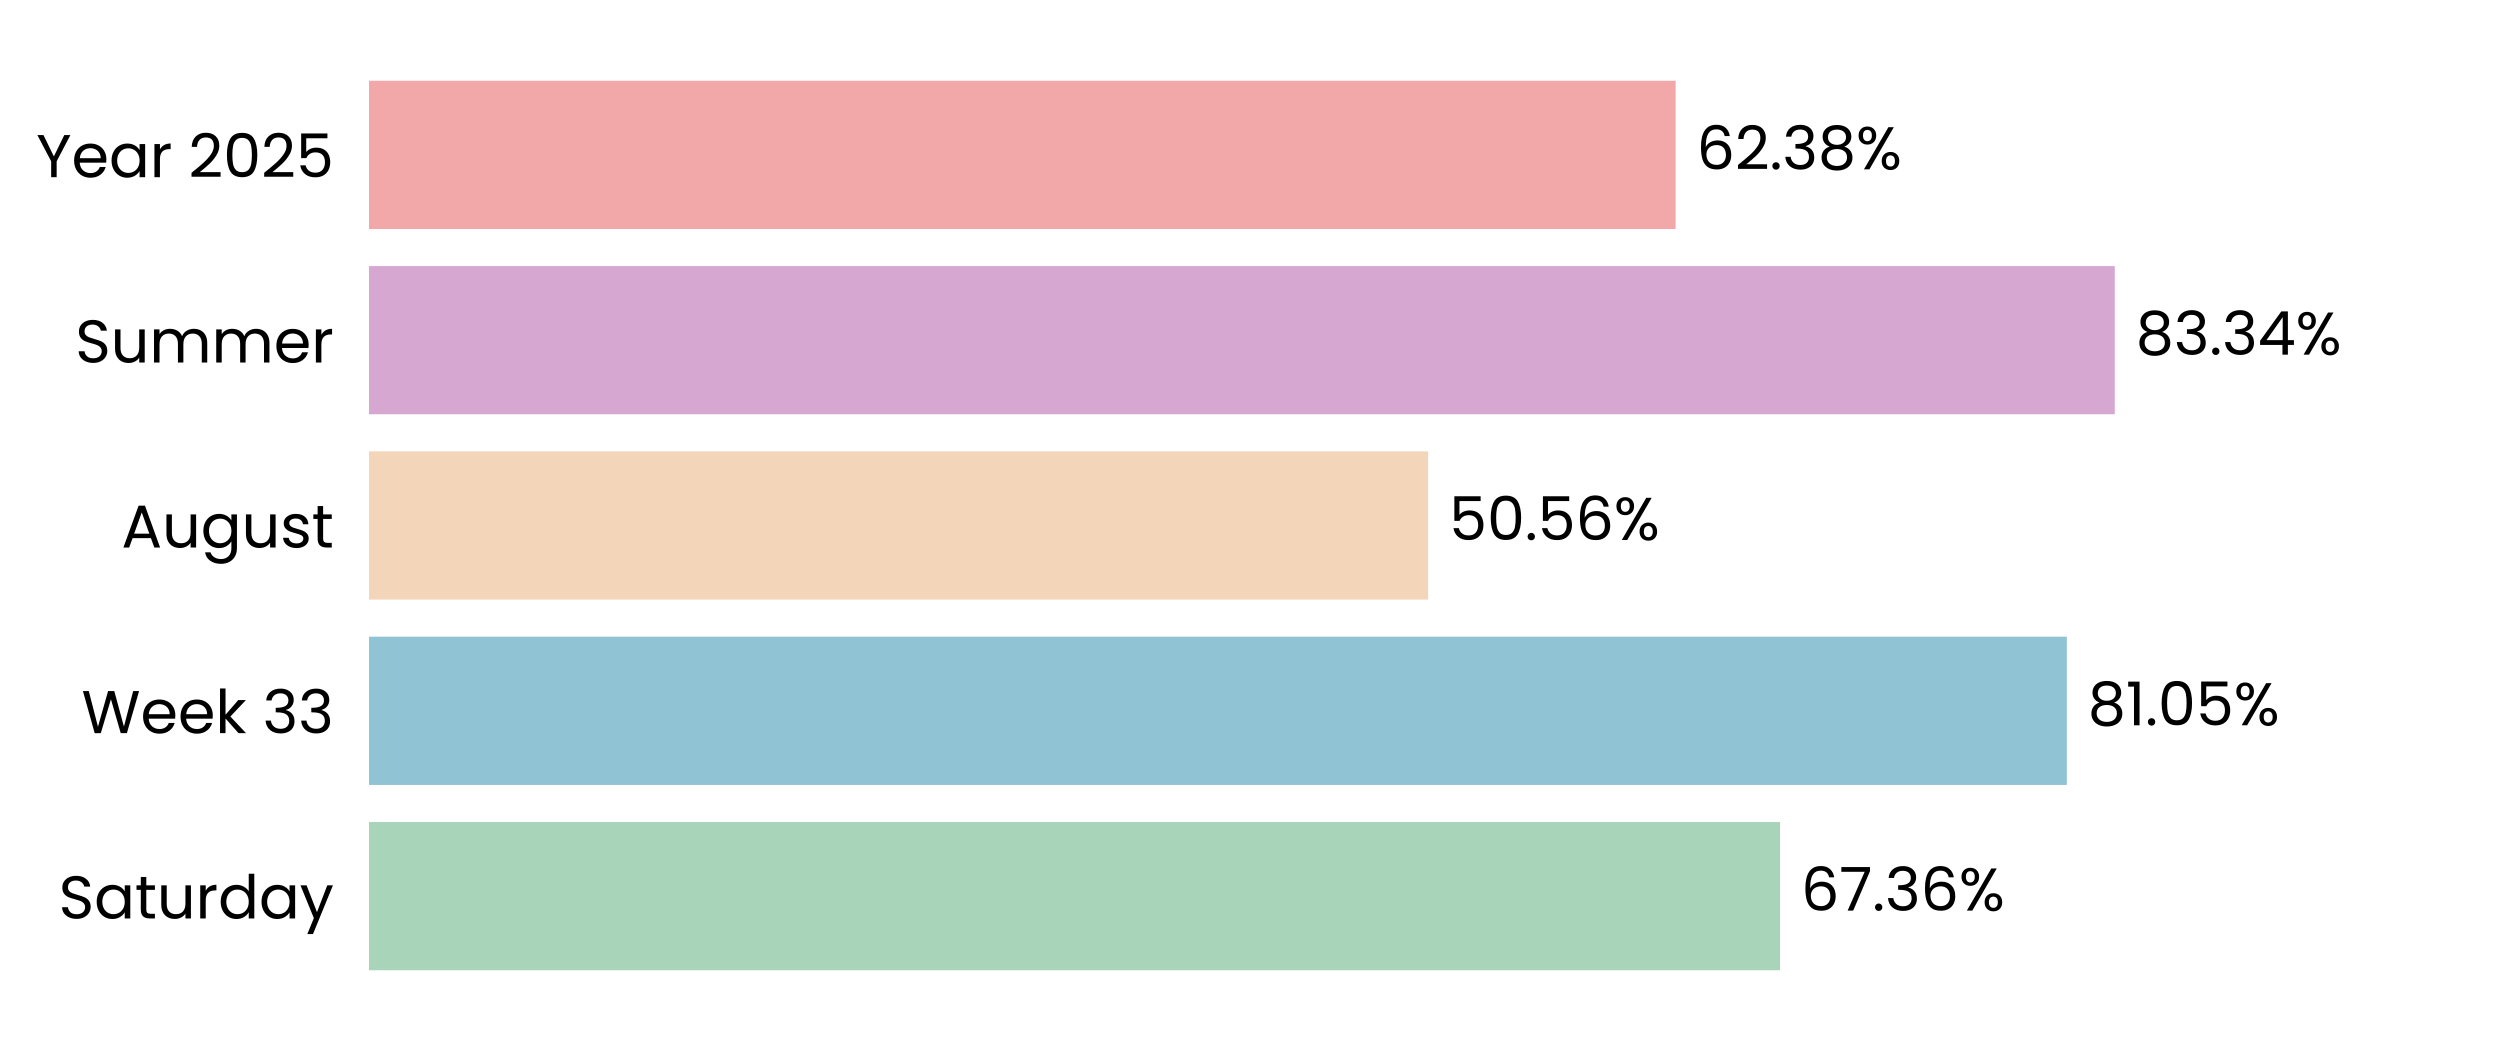
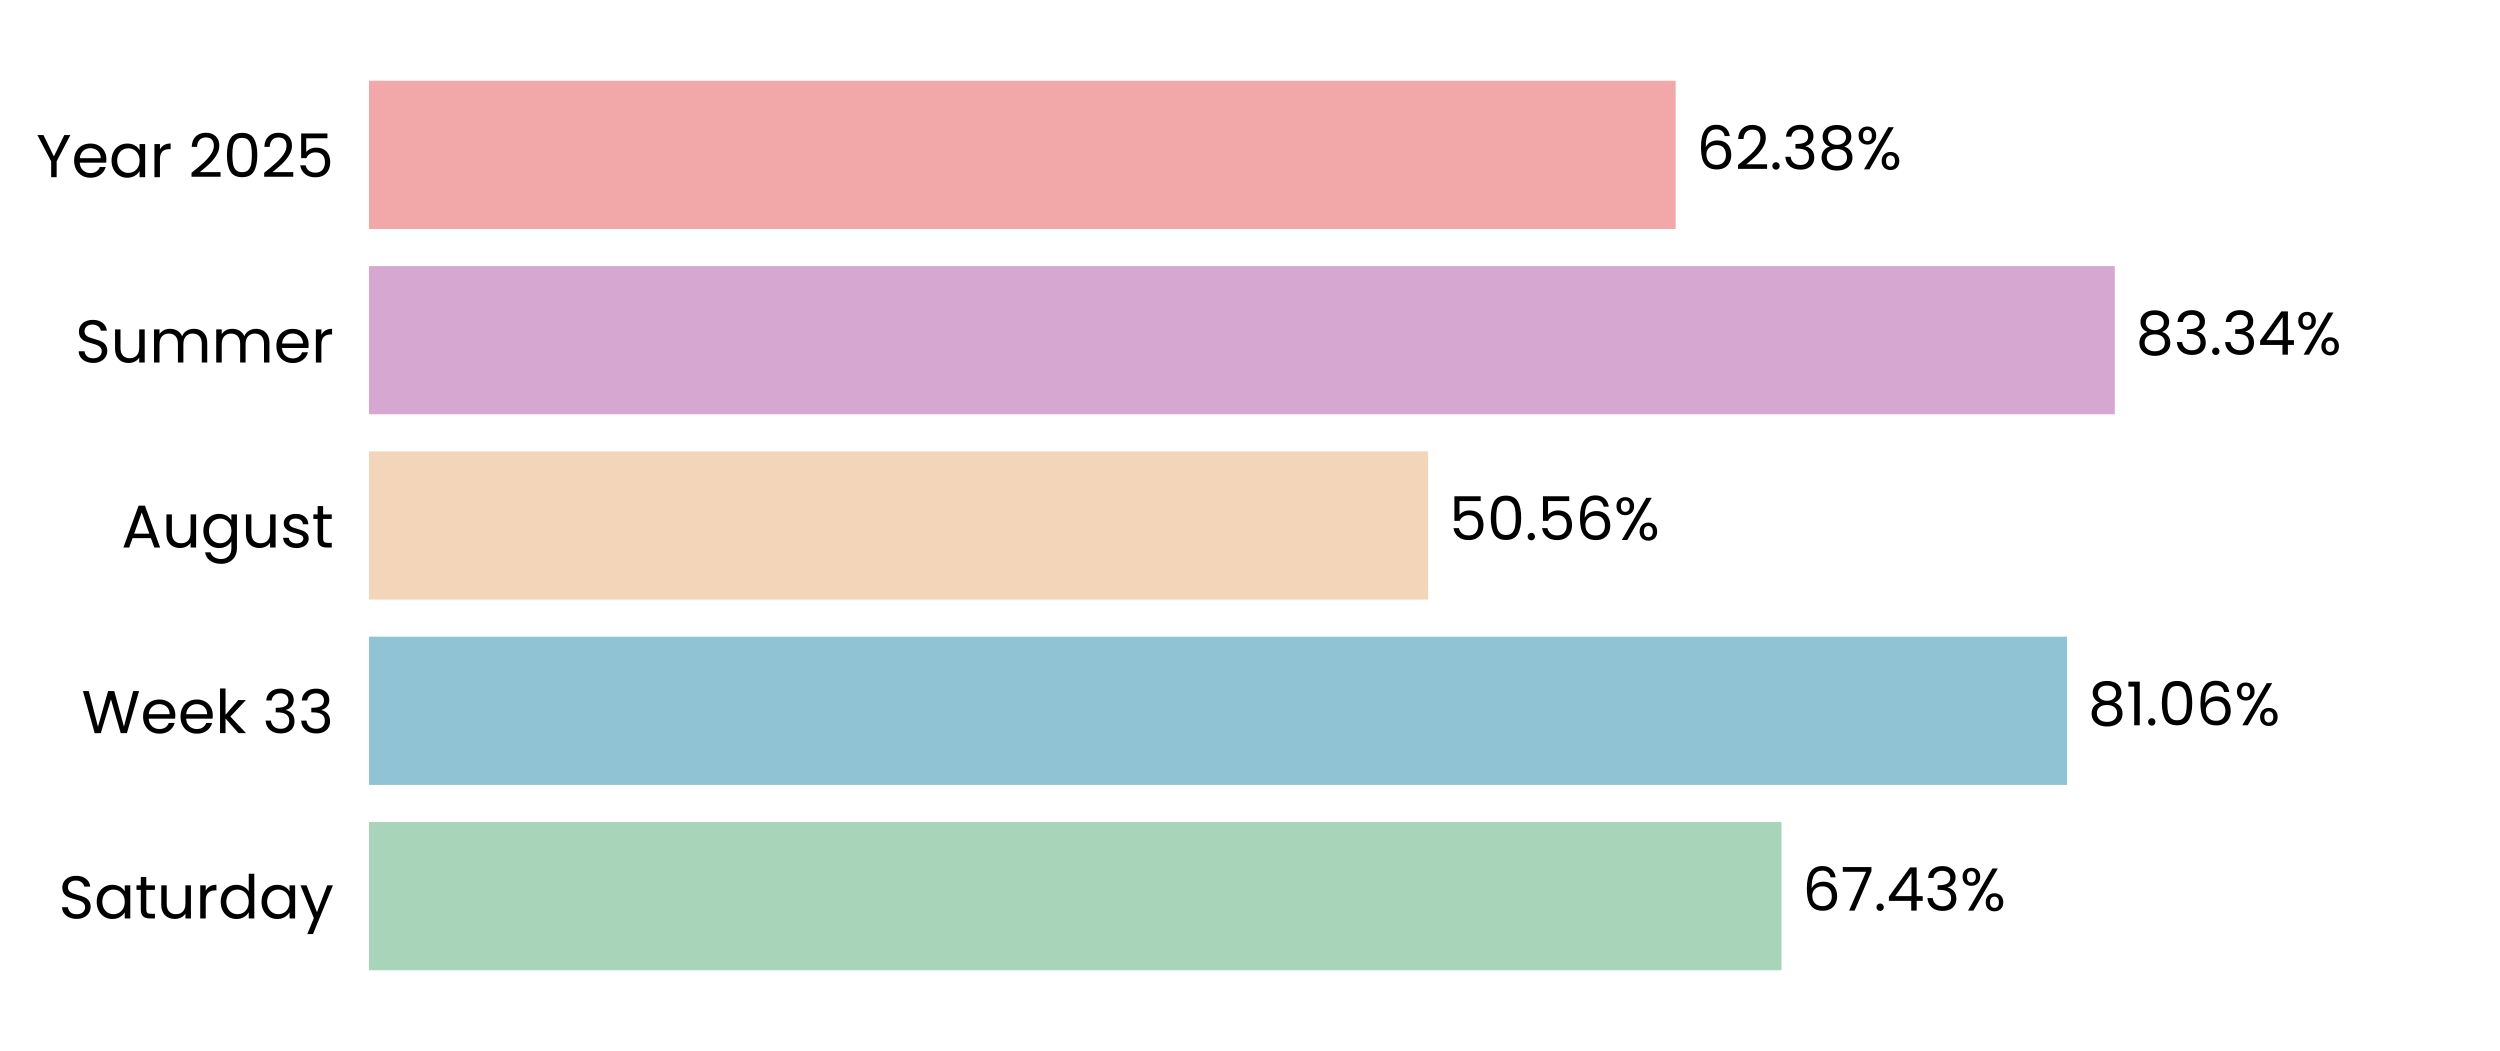
<svg xmlns="http://www.w3.org/2000/svg" xmlns:xlink="http://www.w3.org/1999/xlink" width="496.691pt" height="208.8pt" viewBox="0 0 496.691 208.8" version="1.1">
  <defs>
    <style type="text/css">*{stroke-linejoin: round; stroke-linecap: butt}</style>
  </defs>
  <g id="figure_1">
    <g id="patch_1">
      <path d="M 0 208.8  L 496.691 208.8  L 496.691 0  L 0 0  L 0 208.8  z " style="fill: none" />
    </g>
    <g id="axes_1">
      <g id="patch_2">
        <path d="M 73.311 201.6  L 489.491 201.6  L 489.491 7.2  L 73.311 7.2  L 73.311 201.6  z " style="fill: none" />
      </g>
      <g id="patch_3">
-         <path d="M 73.311 192.764  L 353.655 192.764  L 353.655 163.309  L 73.311 163.309  z " clip-path="url(#pda714147a4)" style="fill: #a8d5ba" />
+         <path d="M 73.311 192.764  L 353.944 192.764  L 353.944 163.309  L 73.311 163.309  z " clip-path="url(#p9be19c1136)" style="fill: #a8d5ba" />
      </g>
      <g id="patch_4">
-         <path d="M 73.311 155.945  L 410.632 155.945  L 410.632 126.491  L 73.311 126.491  z " clip-path="url(#pda714147a4)" style="fill: #90c3d4" />
+         <path d="M 73.311 155.945  L 410.673 155.945  L 410.673 126.491  L 73.311 126.491  z " clip-path="url(#p9be19c1136)" style="fill: #90c3d4" />
      </g>
      <g id="patch_5">
-         <path d="M 73.311 119.127  L 283.732 119.127  L 283.732 89.673  L 73.311 89.673  z " clip-path="url(#pda714147a4)" style="fill: #f3d6ba" />
+         <path d="M 73.311 119.127  L 283.741 119.127  L 283.741 89.673  L 73.311 89.673  z " clip-path="url(#p9be19c1136)" style="fill: #f3d6ba" />
      </g>
      <g id="patch_6">
-         <path d="M 73.311 82.309  L 420.159 82.309  L 420.159 52.855  L 73.311 52.855  z " clip-path="url(#pda714147a4)" style="fill: #d6a8d1" />
+         <path d="M 73.311 82.309  L 420.162 82.309  L 420.162 52.855  L 73.311 52.855  z " clip-path="url(#p9be19c1136)" style="fill: #d6a8d1" />
      </g>
      <g id="patch_7">
-         <path d="M 73.311 45.491  L 332.909 45.491  L 332.909 16.036  L 73.311 16.036  z " clip-path="url(#pda714147a4)" style="fill: #f2a8a8" />
+         <path d="M 73.311 45.491  L 332.91 45.491  L 332.91 16.036  L 73.311 16.036  z " clip-path="url(#p9be19c1136)" style="fill: #f2a8a8" />
      </g>
      <g id="matplotlib.axis_1">
        <g id="ytick_1">
          <g id="text_1">
            <g transform="translate(11.65312 182.4764) scale(0.12 -0.12)">
              <defs>
                <path id="Poppins-Regular-53" d="M 1907 -45  Q 1466 -45 1117 112  Q 768 269 569 547  Q 371 826 365 1190  L 986 1190  Q 1018 877 1245 662  Q 1472 448 1907 448  Q 2323 448 2563 656  Q 2803 864 2803 1190  Q 2803 1446 2662 1606  Q 2522 1766 2310 1849  Q 2099 1933 1741 2029  Q 1299 2144 1033 2259  Q 768 2374 579 2620  Q 390 2867 390 3283  Q 390 3648 576 3929  Q 762 4211 1098 4364  Q 1434 4518 1869 4518  Q 2496 4518 2896 4204  Q 3296 3891 3347 3373  L 2707 3373  Q 2675 3629 2438 3824  Q 2202 4019 1811 4019  Q 1446 4019 1216 3830  Q 986 3642 986 3302  Q 986 3059 1123 2905  Q 1261 2752 1462 2672  Q 1664 2592 2029 2490  Q 2470 2368 2739 2249  Q 3008 2131 3200 1884  Q 3392 1638 3392 1216  Q 3392 890 3219 602  Q 3046 314 2707 134  Q 2368 -45 1907 -45  z " transform="scale(0.015625)" />
                <path id="Poppins-Regular-61" d="M 275 1766  Q 275 2304 492 2710  Q 710 3117 1091 3341  Q 1472 3565 1939 3565  Q 2400 3565 2739 3366  Q 3078 3168 3245 2867  L 3245 3507  L 3834 3507  L 3834 0  L 3245 0  L 3245 653  Q 3072 346 2729 144  Q 2387 -58 1933 -58  Q 1466 -58 1088 172  Q 710 403 492 819  Q 275 1235 275 1766  z M 3245 1760  Q 3245 2157 3085 2451  Q 2925 2746 2653 2902  Q 2381 3059 2054 3059  Q 1728 3059 1459 2905  Q 1190 2752 1030 2457  Q 870 2163 870 1766  Q 870 1363 1030 1065  Q 1190 768 1459 611  Q 1728 454 2054 454  Q 2381 454 2653 611  Q 2925 768 3085 1065  Q 3245 1363 3245 1760  z " transform="scale(0.015625)" />
                <path id="Poppins-Regular-74" d="M 1203 3027  L 1203 960  Q 1203 704 1312 598  Q 1421 493 1690 493  L 2118 493  L 2118 0  L 1594 0  Q 1107 0 864 224  Q 621 448 621 960  L 621 3027  L 166 3027  L 166 3507  L 621 3507  L 621 4390  L 1203 4390  L 1203 3507  L 2118 3507  L 2118 3027  L 1203 3027  z " transform="scale(0.015625)" />
                <path id="Poppins-Regular-75" d="M 3603 3507  L 3603 0  L 3021 0  L 3021 518  Q 2854 250 2556 99  Q 2259 -51 1901 -51  Q 1491 -51 1164 118  Q 838 288 649 627  Q 461 966 461 1453  L 461 3507  L 1037 3507  L 1037 1530  Q 1037 1011 1299 732  Q 1562 454 2016 454  Q 2483 454 2752 742  Q 3021 1030 3021 1581  L 3021 3507  L 3603 3507  z " transform="scale(0.015625)" />
                <path id="Poppins-Regular-72" d="M 1075 2938  Q 1229 3238 1513 3404  Q 1798 3571 2208 3571  L 2208 2970  L 2054 2970  Q 1075 2970 1075 1907  L 1075 0  L 493 0  L 493 3507  L 1075 3507  L 1075 2938  z " transform="scale(0.015625)" />
                <path id="Poppins-Regular-64" d="M 275 1766  Q 275 2304 492 2710  Q 710 3117 1091 3341  Q 1472 3565 1946 3565  Q 2355 3565 2707 3376  Q 3059 3187 3245 2880  L 3245 4736  L 3834 4736  L 3834 0  L 3245 0  L 3245 659  Q 3072 346 2733 144  Q 2394 -58 1939 -58  Q 1472 -58 1091 172  Q 710 403 492 819  Q 275 1235 275 1766  z M 3245 1760  Q 3245 2157 3085 2451  Q 2925 2746 2653 2902  Q 2381 3059 2054 3059  Q 1728 3059 1459 2905  Q 1190 2752 1030 2457  Q 870 2163 870 1766  Q 870 1363 1030 1065  Q 1190 768 1459 611  Q 1728 454 2054 454  Q 2381 454 2653 611  Q 2925 768 3085 1065  Q 3245 1363 3245 1760  z " transform="scale(0.015625)" />
                <path id="Poppins-Regular-79" d="M 3514 3507  L 1402 -1651  L 800 -1651  L 1491 38  L 77 3507  L 723 3507  L 1824 666  L 2912 3507  L 3514 3507  z " transform="scale(0.015625)" />
              </defs>
              <use xlink:href="#Poppins-Regular-53" />
              <use xlink:href="#Poppins-Regular-61" transform="translate(58.7 0)" />
              <use xlink:href="#Poppins-Regular-74" transform="translate(126.3 0)" />
              <use xlink:href="#Poppins-Regular-75" transform="translate(162.7 0)" />
              <use xlink:href="#Poppins-Regular-72" transform="translate(226.7 0)" />
              <use xlink:href="#Poppins-Regular-64" transform="translate(264 0)" />
              <use xlink:href="#Poppins-Regular-61" transform="translate(331.5999 0)" />
              <use xlink:href="#Poppins-Regular-79" transform="translate(399.1999 0)" />
            </g>
          </g>
        </g>
        <g id="ytick_2">
          <g id="text_2">
            <g transform="translate(16.19813 145.6582) scale(0.12 -0.12)">
              <defs>
                <path id="Poppins-Regular-57" d="M 6099 4461  L 4806 0  L 4154 0  L 3117 3590  L 2042 0  L 1395 -6  L 147 4461  L 768 4461  L 1741 678  L 2816 4461  L 3469 4461  L 4493 691  L 5472 4461  L 6099 4461  z " transform="scale(0.015625)" />
                <path id="Poppins-Regular-65" d="M 3693 1888  Q 3693 1722 3674 1536  L 870 1536  Q 902 1018 1225 726  Q 1549 435 2010 435  Q 2387 435 2640 611  Q 2893 787 2995 1082  L 3622 1082  Q 3482 576 3059 259  Q 2637 -58 2010 -58  Q 1510 -58 1116 166  Q 723 390 499 803  Q 275 1216 275 1760  Q 275 2304 492 2713  Q 710 3123 1104 3344  Q 1498 3565 2010 3565  Q 2509 3565 2893 3347  Q 3277 3130 3485 2749  Q 3693 2368 3693 1888  z M 3091 2010  Q 3091 2342 2944 2582  Q 2797 2822 2544 2947  Q 2291 3072 1984 3072  Q 1542 3072 1232 2790  Q 922 2509 877 2010  L 3091 2010  z " transform="scale(0.015625)" />
                <path id="Poppins-Regular-6b" d="M 2451 0  L 1075 1549  L 1075 0  L 493 0  L 493 4736  L 1075 4736  L 1075 1952  L 2426 3507  L 3238 3507  L 1587 1760  L 3245 0  L 2451 0  z " transform="scale(0.015625)" />
                <path id="Poppins-Regular-20" transform="scale(0.015625)" />
                <path id="Poppins-Regular-33" d="M 384 3462  Q 429 4051 838 4384  Q 1248 4717 1901 4717  Q 2336 4717 2653 4560  Q 2970 4403 3133 4134  Q 3296 3866 3296 3526  Q 3296 3130 3069 2842  Q 2842 2554 2477 2470  L 2477 2438  Q 2893 2336 3136 2035  Q 3379 1734 3379 1248  Q 3379 883 3212 592  Q 3046 301 2713 134  Q 2381 -32 1914 -32  Q 1235 -32 800 323  Q 365 678 314 1331  L 877 1331  Q 922 947 1190 704  Q 1459 461 1907 461  Q 2355 461 2588 694  Q 2822 928 2822 1299  Q 2822 1779 2502 1990  Q 2182 2202 1536 2202  L 1389 2202  L 1389 2688  L 1542 2688  Q 2131 2694 2432 2883  Q 2733 3072 2733 3469  Q 2733 3808 2512 4013  Q 2291 4218 1882 4218  Q 1485 4218 1241 4013  Q 998 3808 954 3462  L 384 3462  z " transform="scale(0.015625)" />
              </defs>
              <use xlink:href="#Poppins-Regular-57" />
              <use xlink:href="#Poppins-Regular-65" transform="translate(97.59999 0)" />
              <use xlink:href="#Poppins-Regular-65" transform="translate(159.6 0)" />
              <use xlink:href="#Poppins-Regular-6b" transform="translate(221.6 0)" />
              <use xlink:href="#Poppins-Regular-20" transform="translate(273.0999 0)" />
              <use xlink:href="#Poppins-Regular-33" transform="translate(299.7999 0)" />
              <use xlink:href="#Poppins-Regular-33" transform="translate(358.6999 0)" />
            </g>
          </g>
        </g>
        <g id="ytick_3">
          <g id="text_3">
            <g transform="translate(24.11812 108.78) scale(0.12 -0.12)">
              <defs>
                <path id="Poppins-Regular-41" d="M 3130 992  L 1184 992  L 826 0  L 211 0  L 1824 4435  L 2496 4435  L 4102 0  L 3488 0  L 3130 992  z M 2963 1466  L 2157 3718  L 1350 1466  L 2963 1466  z " transform="scale(0.015625)" />
                <path id="Poppins-Regular-67" d="M 1939 3565  Q 2394 3565 2736 3366  Q 3078 3168 3245 2867  L 3245 3507  L 3834 3507  L 3834 -77  Q 3834 -557 3629 -931  Q 3424 -1306 3043 -1517  Q 2662 -1728 2157 -1728  Q 1466 -1728 1005 -1401  Q 544 -1075 461 -512  L 1037 -512  Q 1133 -832 1433 -1027  Q 1734 -1222 2157 -1222  Q 2637 -1222 2941 -921  Q 3245 -621 3245 -77  L 3245 659  Q 3072 352 2733 147  Q 2394 -58 1939 -58  Q 1472 -58 1091 172  Q 710 403 492 819  Q 275 1235 275 1766  Q 275 2304 492 2710  Q 710 3117 1091 3341  Q 1472 3565 1939 3565  z M 3245 1760  Q 3245 2157 3085 2451  Q 2925 2746 2653 2902  Q 2381 3059 2054 3059  Q 1728 3059 1459 2905  Q 1190 2752 1030 2457  Q 870 2163 870 1766  Q 870 1363 1030 1065  Q 1190 768 1459 611  Q 1728 454 2054 454  Q 2381 454 2653 611  Q 2925 768 3085 1065  Q 3245 1363 3245 1760  z " transform="scale(0.015625)" />
                <path id="Poppins-Regular-73" d="M 1734 -58  Q 1331 -58 1011 80  Q 691 218 505 464  Q 320 710 301 1030  L 902 1030  Q 928 768 1149 601  Q 1370 435 1728 435  Q 2061 435 2253 582  Q 2445 730 2445 954  Q 2445 1184 2240 1296  Q 2035 1408 1606 1517  Q 1216 1619 969 1724  Q 723 1830 547 2038  Q 371 2246 371 2586  Q 371 2854 531 3078  Q 691 3302 985 3433  Q 1280 3565 1658 3565  Q 2240 3565 2598 3270  Q 2957 2976 2982 2464  L 2400 2464  Q 2381 2739 2179 2905  Q 1978 3072 1638 3072  Q 1325 3072 1139 2937  Q 954 2803 954 2586  Q 954 2413 1066 2301  Q 1178 2189 1347 2121  Q 1517 2054 1818 1971  Q 2195 1869 2432 1769  Q 2669 1670 2838 1472  Q 3008 1274 3014 954  Q 3014 666 2854 435  Q 2694 205 2403 73  Q 2112 -58 1734 -58  z " transform="scale(0.015625)" />
              </defs>
              <use xlink:href="#Poppins-Regular-41" />
              <use xlink:href="#Poppins-Regular-75" transform="translate(67.39999 0)" />
              <use xlink:href="#Poppins-Regular-67" transform="translate(131.4 0)" />
              <use xlink:href="#Poppins-Regular-75" transform="translate(199 0)" />
              <use xlink:href="#Poppins-Regular-73" transform="translate(263 0)" />
              <use xlink:href="#Poppins-Regular-74" transform="translate(315.2 0)" />
            </g>
          </g>
        </g>
        <g id="ytick_4">
          <g id="text_4">
            <g transform="translate(14.95125 72.02182) scale(0.12 -0.12)">
              <defs>
                <path id="Poppins-Regular-6d" d="M 4710 3571  Q 5120 3571 5440 3401  Q 5760 3232 5945 2893  Q 6131 2554 6131 2067  L 6131 0  L 5555 0  L 5555 1984  Q 5555 2509 5296 2787  Q 5037 3066 4595 3066  Q 4141 3066 3872 2774  Q 3603 2483 3603 1933  L 3603 0  L 3027 0  L 3027 1984  Q 3027 2509 2768 2787  Q 2509 3066 2067 3066  Q 1613 3066 1344 2774  Q 1075 2483 1075 1933  L 1075 0  L 493 0  L 493 3507  L 1075 3507  L 1075 3002  Q 1248 3277 1539 3424  Q 1830 3571 2182 3571  Q 2624 3571 2963 3372  Q 3302 3174 3469 2790  Q 3616 3162 3955 3366  Q 4294 3571 4710 3571  z " transform="scale(0.015625)" />
              </defs>
              <use xlink:href="#Poppins-Regular-53" />
              <use xlink:href="#Poppins-Regular-75" transform="translate(58.7 0)" />
              <use xlink:href="#Poppins-Regular-6d" transform="translate(122.7 0)" />
              <use xlink:href="#Poppins-Regular-6d" transform="translate(225.7 0)" />
              <use xlink:href="#Poppins-Regular-65" transform="translate(328.7 0)" />
              <use xlink:href="#Poppins-Regular-72" transform="translate(390.6999 0)" />
            </g>
          </g>
        </g>
        <g id="ytick_5">
          <g id="text_5">
            <g transform="translate(7.2 35.20364) scale(0.12 -0.12)">
              <defs>
                <path id="Poppins-Regular-59" d="M 3616 4461  L 2163 1683  L 2163 0  L 1581 0  L 1581 1683  L 122 4461  L 768 4461  L 1869 2202  L 2970 4461  L 3616 4461  z " transform="scale(0.015625)" />
                <path id="Poppins-Regular-32" d="M 326 467  Q 1139 1120 1600 1539  Q 2061 1958 2377 2416  Q 2694 2874 2694 3315  Q 2694 3731 2492 3971  Q 2291 4211 1843 4211  Q 1408 4211 1168 3939  Q 928 3667 909 3213  L 346 3213  Q 371 3930 780 4320  Q 1190 4710 1837 4710  Q 2496 4710 2883 4345  Q 3270 3981 3270 3341  Q 3270 2810 2953 2307  Q 2637 1805 2233 1424  Q 1830 1043 1203 538  L 3405 538  L 3405 51  L 326 51  L 326 467  z " transform="scale(0.015625)" />
                <path id="Poppins-Regular-30" d="M 397 2362  Q 397 3462 755 4080  Q 1114 4698 2010 4698  Q 2899 4698 3257 4080  Q 3616 3462 3616 2362  Q 3616 1242 3257 621  Q 2899 0 2010 0  Q 1114 0 755 621  Q 397 1242 397 2362  z M 3040 2362  Q 3040 2918 2966 3305  Q 2893 3693 2665 3929  Q 2438 4166 2010 4166  Q 1574 4166 1347 3929  Q 1120 3693 1046 3305  Q 973 2918 973 2362  Q 973 1786 1046 1395  Q 1120 1005 1347 768  Q 1574 531 2010 531  Q 2438 531 2665 768  Q 2893 1005 2966 1395  Q 3040 1786 3040 2362  z " transform="scale(0.015625)" />
                <path id="Poppins-Regular-35" d="M 3347 4122  L 1101 4122  L 1101 2662  Q 1248 2867 1536 2998  Q 1824 3130 2157 3130  Q 2688 3130 3021 2909  Q 3354 2688 3498 2339  Q 3642 1990 3642 1600  Q 3642 1139 3469 774  Q 3296 410 2941 198  Q 2586 -13 2061 -13  Q 1389 -13 973 332  Q 557 678 467 1254  L 1037 1254  Q 1120 890 1389 685  Q 1658 480 2067 480  Q 2573 480 2829 784  Q 3085 1088 3085 1587  Q 3085 2086 2829 2358  Q 2573 2630 2074 2630  Q 1734 2630 1481 2467  Q 1229 2304 1114 2022  L 563 2022  L 563 4634  L 3347 4634  L 3347 4122  z " transform="scale(0.015625)" />
              </defs>
              <use xlink:href="#Poppins-Regular-59" />
              <use xlink:href="#Poppins-Regular-65" transform="translate(58.39999 0)" />
              <use xlink:href="#Poppins-Regular-61" transform="translate(120.4 0)" />
              <use xlink:href="#Poppins-Regular-72" transform="translate(188 0)" />
              <use xlink:href="#Poppins-Regular-20" transform="translate(225.3 0)" />
              <use xlink:href="#Poppins-Regular-32" transform="translate(252 0)" />
              <use xlink:href="#Poppins-Regular-30" transform="translate(309.4999 0)" />
              <use xlink:href="#Poppins-Regular-32" transform="translate(372.2999 0)" />
              <use xlink:href="#Poppins-Regular-35" transform="translate(429.7999 0)" />
            </g>
          </g>
        </g>
      </g>
      <g id="text_6">
-         <g transform="translate(357.8165 180.9164) scale(0.12 -0.12)">
+         <g transform="translate(358.1055 180.9164) scale(0.12 -0.12)">
          <defs>
            <path id="Poppins-Regular-36" d="M 2976 3526  Q 2835 4237 2099 4237  Q 1530 4237 1248 3798  Q 966 3360 973 2355  Q 1120 2688 1462 2877  Q 1805 3066 2227 3066  Q 2886 3066 3280 2656  Q 3674 2246 3674 1523  Q 3674 1088 3504 742  Q 3334 397 2992 192  Q 2650 -13 2163 -13  Q 1504 -13 1133 281  Q 762 576 614 1094  Q 467 1613 467 2374  Q 467 4723 2106 4723  Q 2733 4723 3091 4384  Q 3450 4045 3514 3526  L 2976 3526  z M 2106 2573  Q 1830 2573 1587 2461  Q 1344 2349 1193 2121  Q 1043 1894 1043 1568  Q 1043 1082 1324 778  Q 1606 474 2131 474  Q 2579 474 2844 752  Q 3110 1030 3110 1504  Q 3110 2003 2854 2288  Q 2598 2573 2106 2573  z " transform="scale(0.015625)" />
            <path id="Poppins-Regular-37" d="M 3245 4173  L 1466 0  L 877 0  L 2682 4115  L 211 4115  L 211 4614  L 3245 4614  L 3245 4173  z " transform="scale(0.015625)" />
            <path id="Poppins-Regular-2e" d="M 678 -38  Q 512 -38 397 77  Q 282 192 282 358  Q 282 525 397 640  Q 512 755 678 755  Q 838 755 950 640  Q 1062 525 1062 358  Q 1062 192 950 77  Q 838 -38 678 -38  z " transform="scale(0.015625)" />
+             <path id="Poppins-Regular-34" d="M 256 1030  L 256 1472  L 2502 4582  L 3200 4582  L 3200 1536  L 3840 1536  L 3840 1030  L 3200 1030  L 3200 0  L 2624 0  L 2624 1030  L 256 1030  z M 2650 3974  L 928 1536  L 2650 1536  L 2650 3974  z " transform="scale(0.015625)" />
            <path id="Poppins-Regular-25" d="M 269 3584  Q 269 4019 531 4278  Q 794 4538 1203 4538  Q 1613 4538 1875 4278  Q 2138 4019 2138 3584  Q 2138 3142 1875 2883  Q 1613 2624 1203 2624  Q 794 2624 531 2883  Q 269 3142 269 3584  z M 4006 4467  L 1414 0  L 838 0  L 3430 4467  L 4006 4467  z M 1203 4179  Q 986 4179 861 4028  Q 736 3878 736 3584  Q 736 3290 861 3136  Q 986 2982 1203 2982  Q 1421 2982 1549 3139  Q 1677 3296 1677 3584  Q 1677 3878 1549 4028  Q 1421 4179 1203 4179  z M 2720 883  Q 2720 1325 2982 1584  Q 3245 1843 3654 1843  Q 4064 1843 4323 1584  Q 4582 1325 4582 883  Q 4582 448 4323 185  Q 4064 -77 3654 -77  Q 3245 -77 2982 182  Q 2720 442 2720 883  z M 3648 1478  Q 3430 1478 3302 1328  Q 3174 1178 3174 883  Q 3174 595 3302 444  Q 3430 294 3648 294  Q 3866 294 3994 444  Q 4122 595 4122 883  Q 4122 1178 3994 1328  Q 3866 1478 3648 1478  z " transform="scale(0.015625)" />
          </defs>
          <use xlink:href="#Poppins-Regular-36" />
          <use xlink:href="#Poppins-Regular-37" transform="translate(63.49999 0)" />
          <use xlink:href="#Poppins-Regular-2e" transform="translate(118.1 0)" />
-           <use xlink:href="#Poppins-Regular-33" transform="translate(139.1 0)" />
-           <use xlink:href="#Poppins-Regular-36" transform="translate(198 0)" />
-           <use xlink:href="#Poppins-Regular-25" transform="translate(261.4999 0)" />
+           <use xlink:href="#Poppins-Regular-34" transform="translate(139.1 0)" />
+           <use xlink:href="#Poppins-Regular-33" transform="translate(202 0)" />
+           <use xlink:href="#Poppins-Regular-25" transform="translate(260.8999 0)" />
        </g>
      </g>
      <g id="text_7">
-         <g transform="translate(414.7935 144.0982) scale(0.12 -0.12)">
+         <g transform="translate(414.8348 144.0982) scale(0.12 -0.12)">
          <defs>
            <path id="Poppins-Regular-38" d="M 1242 2406  Q 883 2547 691 2816  Q 499 3085 499 3469  Q 499 3814 672 4092  Q 845 4371 1187 4534  Q 1530 4698 2016 4698  Q 2502 4698 2844 4534  Q 3187 4371 3363 4092  Q 3539 3814 3539 3469  Q 3539 3098 3340 2819  Q 3142 2541 2797 2406  Q 3194 2285 3427 1981  Q 3661 1677 3661 1248  Q 3661 832 3456 521  Q 3251 211 2876 41  Q 2502 -128 2016 -128  Q 1530 -128 1162 41  Q 794 211 589 521  Q 384 832 384 1248  Q 384 1677 614 1984  Q 845 2291 1242 2406  z M 2976 3398  Q 2976 3789 2720 4000  Q 2464 4211 2016 4211  Q 1574 4211 1318 4000  Q 1062 3789 1062 3392  Q 1062 3034 1328 2816  Q 1594 2598 2016 2598  Q 2445 2598 2710 2819  Q 2976 3040 2976 3398  z M 2016 2150  Q 1542 2150 1241 1929  Q 941 1709 941 1267  Q 941 858 1232 608  Q 1523 358 2016 358  Q 2509 358 2797 608  Q 3085 858 3085 1267  Q 3085 1696 2790 1923  Q 2496 2150 2016 2150  z " transform="scale(0.015625)" />
            <path id="Poppins-Regular-31" d="M 243 4096  L 243 4627  L 1446 4627  L 1446 0  L 858 0  L 858 4096  L 243 4096  z " transform="scale(0.015625)" />
          </defs>
          <use xlink:href="#Poppins-Regular-38" />
          <use xlink:href="#Poppins-Regular-31" transform="translate(63.09999 0)" />
          <use xlink:href="#Poppins-Regular-2e" transform="translate(95.09998 0)" />
          <use xlink:href="#Poppins-Regular-30" transform="translate(116.1 0)" />
-           <use xlink:href="#Poppins-Regular-35" transform="translate(178.8999 0)" />
-           <use xlink:href="#Poppins-Regular-25" transform="translate(241.6999 0)" />
+           <use xlink:href="#Poppins-Regular-36" transform="translate(178.8999 0)" />
+           <use xlink:href="#Poppins-Regular-25" transform="translate(242.3999 0)" />
        </g>
      </g>
      <g id="text_8">
-         <g transform="translate(287.8938 107.28) scale(0.12 -0.12)">
+         <g transform="translate(287.9031 107.28) scale(0.12 -0.12)">
          <use xlink:href="#Poppins-Regular-35" />
          <use xlink:href="#Poppins-Regular-30" transform="translate(62.79999 0)" />
          <use xlink:href="#Poppins-Regular-2e" transform="translate(125.6 0)" />
          <use xlink:href="#Poppins-Regular-35" transform="translate(146.6 0)" />
          <use xlink:href="#Poppins-Regular-36" transform="translate(209.3999 0)" />
          <use xlink:href="#Poppins-Regular-25" transform="translate(272.8999 0)" />
        </g>
      </g>
      <g id="text_9">
-         <g transform="translate(424.3211 70.46182) scale(0.12 -0.12)">
-           <defs>
-             <path id="Poppins-Regular-34" d="M 256 1030  L 256 1472  L 2502 4582  L 3200 4582  L 3200 1536  L 3840 1536  L 3840 1030  L 3200 1030  L 3200 0  L 2624 0  L 2624 1030  L 256 1030  z M 2650 3974  L 928 1536  L 2650 1536  L 2650 3974  z " transform="scale(0.015625)" />
-           </defs>
+         <g transform="translate(424.3243 70.46182) scale(0.12 -0.12)">
          <use xlink:href="#Poppins-Regular-38" />
          <use xlink:href="#Poppins-Regular-33" transform="translate(63.09999 0)" />
          <use xlink:href="#Poppins-Regular-2e" transform="translate(122 0)" />
          <use xlink:href="#Poppins-Regular-33" transform="translate(143 0)" />
          <use xlink:href="#Poppins-Regular-34" transform="translate(201.9 0)" />
          <use xlink:href="#Poppins-Regular-25" transform="translate(264.8 0)" />
        </g>
      </g>
      <g id="text_10">
-         <g transform="translate(337.0709 33.64364) scale(0.12 -0.12)">
+         <g transform="translate(337.0717 33.64364) scale(0.12 -0.12)">
          <use xlink:href="#Poppins-Regular-36" />
          <use xlink:href="#Poppins-Regular-32" transform="translate(63.49999 0)" />
          <use xlink:href="#Poppins-Regular-2e" transform="translate(121 0)" />
          <use xlink:href="#Poppins-Regular-33" transform="translate(142 0)" />
          <use xlink:href="#Poppins-Regular-38" transform="translate(200.8999 0)" />
          <use xlink:href="#Poppins-Regular-25" transform="translate(263.9999 0)" />
        </g>
      </g>
    </g>
  </g>
  <defs>
-     <clipPath id="pda714147a4">
+     <clipPath id="p9be19c1136">
      <rect x="73.311" y="7.2" width="416.18" height="194.4" />
    </clipPath>
  </defs>
</svg>
